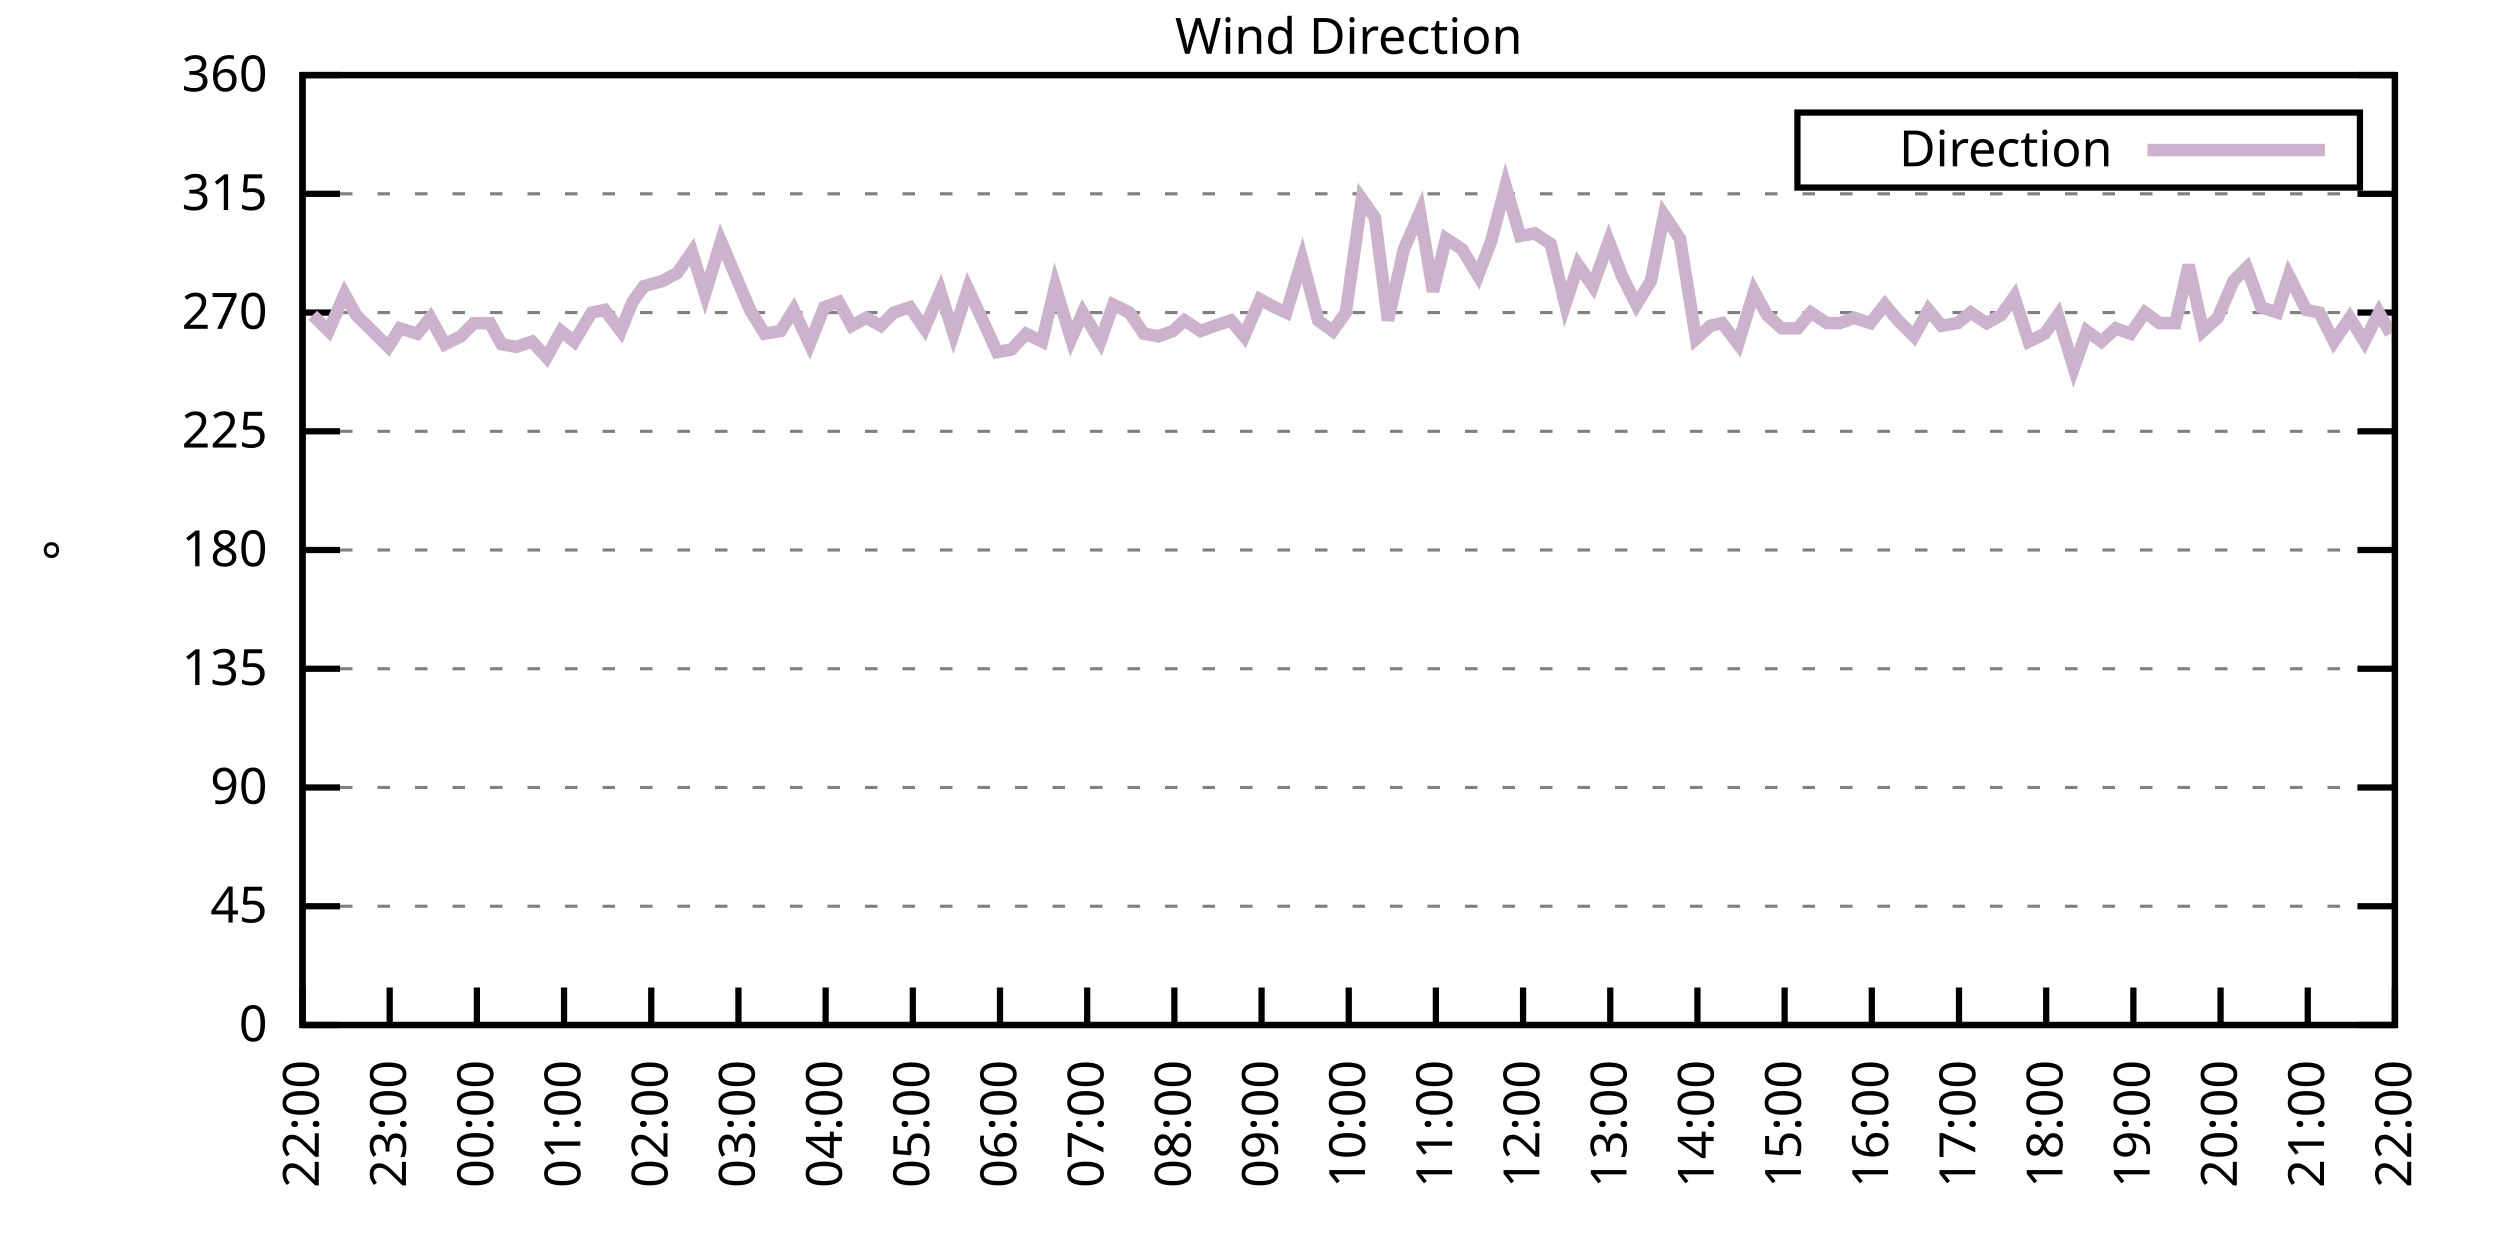
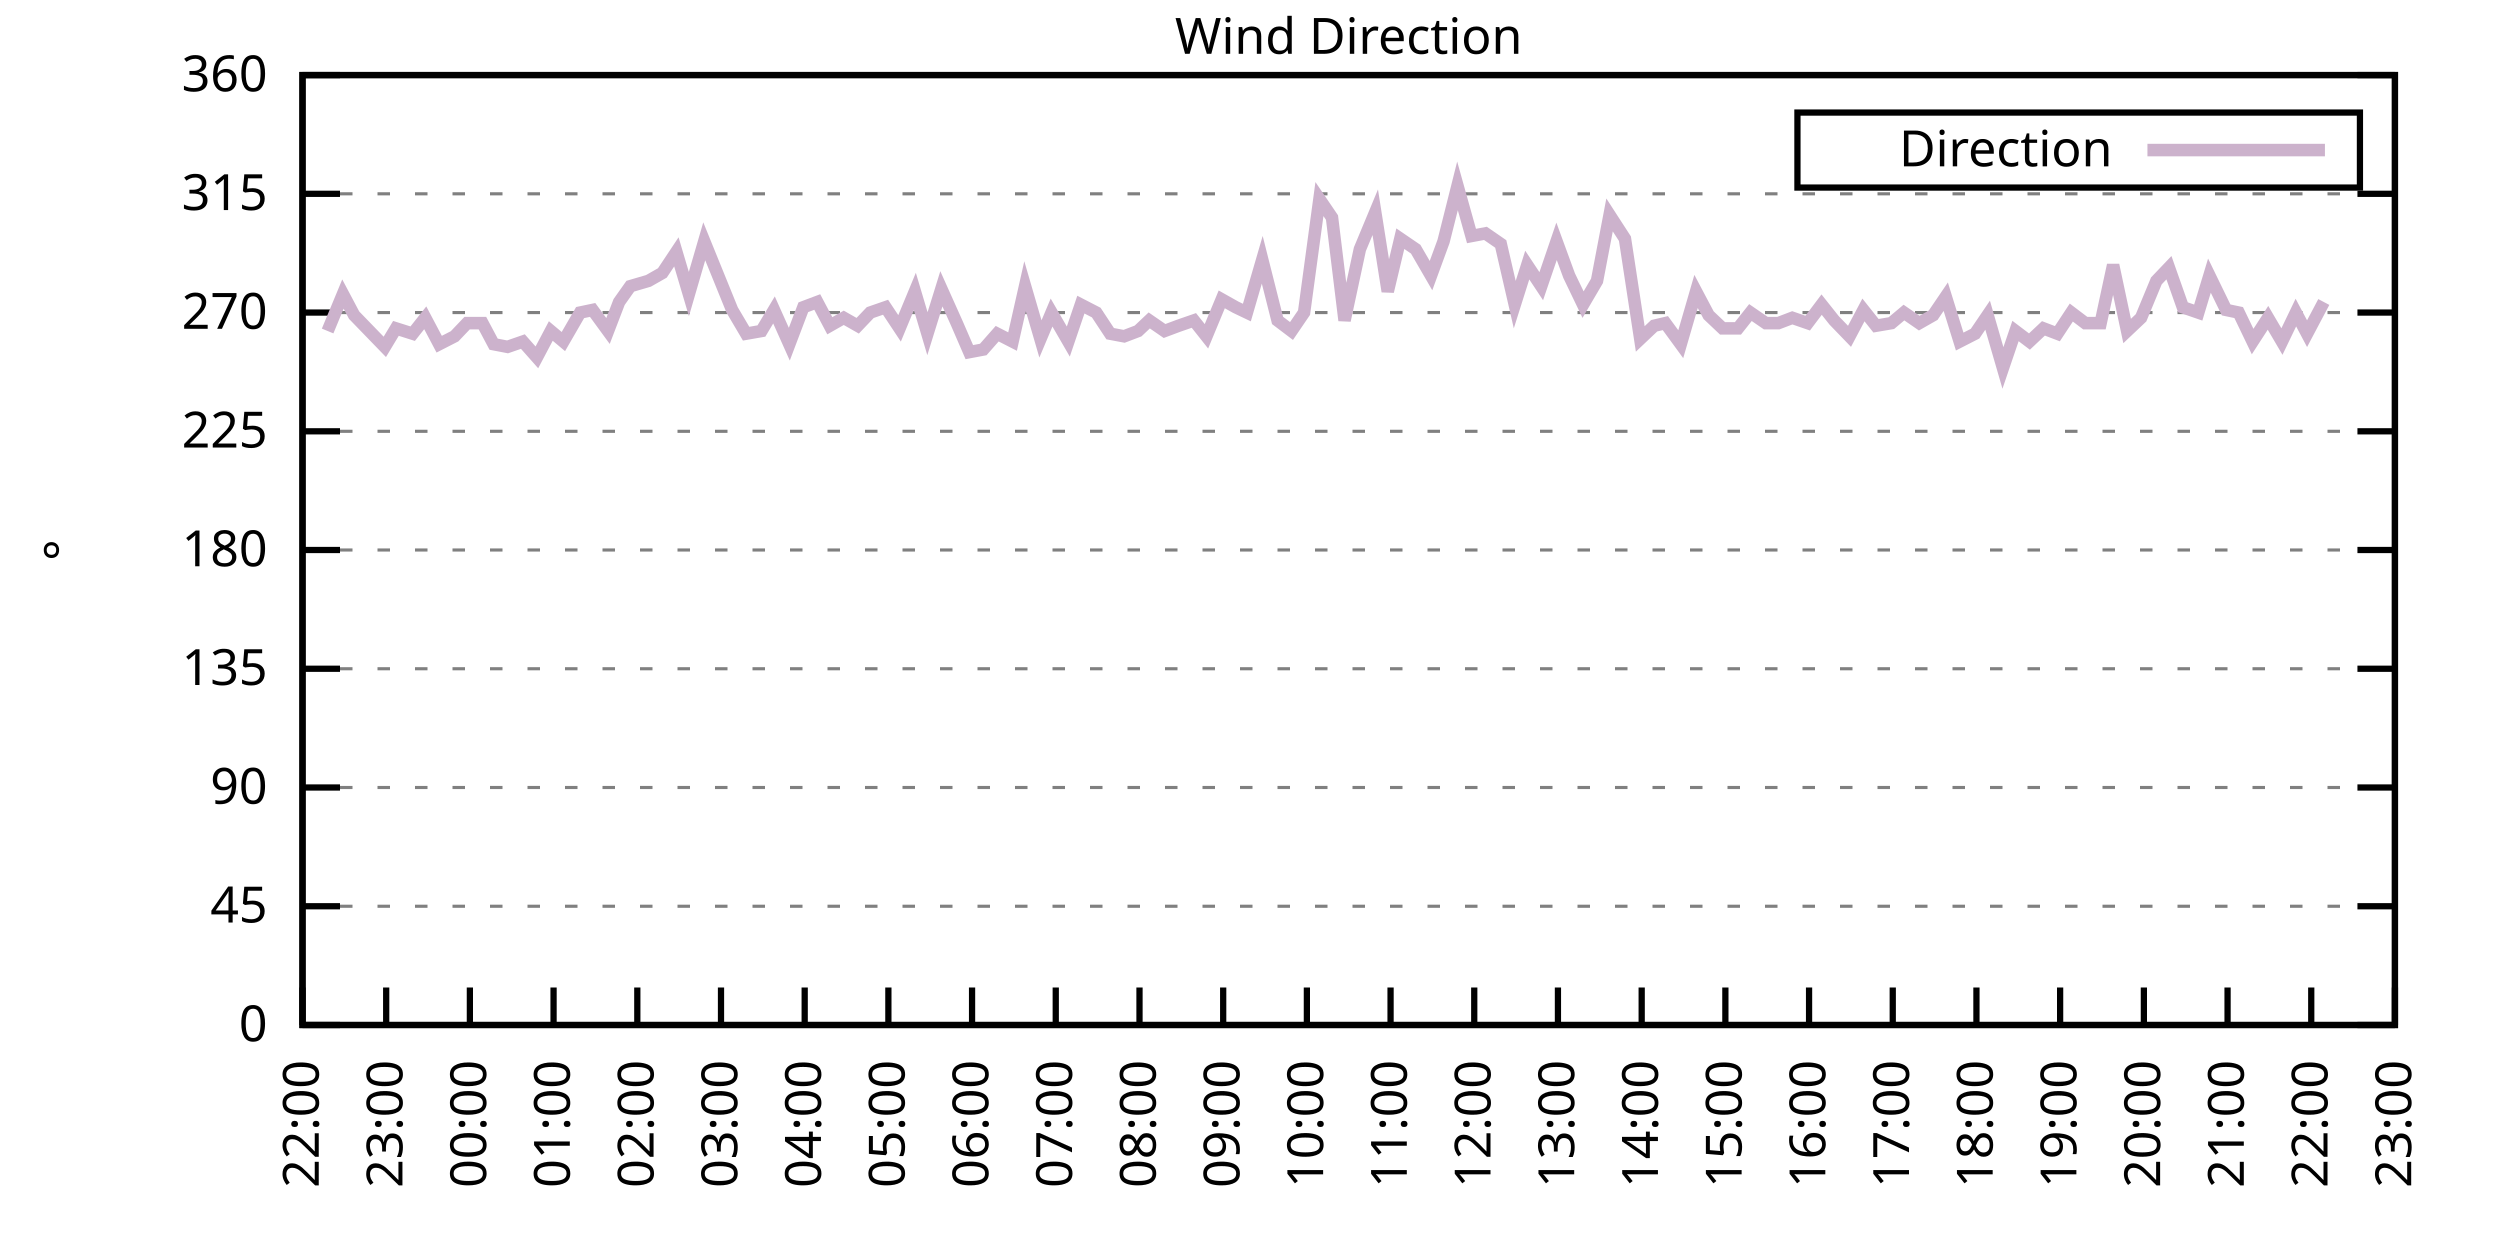
<svg xmlns="http://www.w3.org/2000/svg" xmlns:xlink="http://www.w3.org/1999/xlink" width="400" height="200" viewBox="0 0 400 200">
  <g id="gnuplot_canvas">
    <rect x="0" y="0" width="400" height="200" fill="none" />
    <defs>
      <circle id="gpDot" r="0.5" stroke-width="0.5" stroke="currentColor" />
      <path id="gpPt0" stroke-width="0.333" stroke="currentColor" d="M-1,0 h2 M0,-1 v2" />
      <path id="gpPt1" stroke-width="0.333" stroke="currentColor" d="M-1,-1 L1,1 M1,-1 L-1,1" />
      <path id="gpPt2" stroke-width="0.333" stroke="currentColor" d="M-1,0 L1,0 M0,-1 L0,1 M-1,-1 L1,1 M-1,1 L1,-1" />
      <rect id="gpPt3" stroke-width="0.333" stroke="currentColor" x="-1" y="-1" width="2" height="2" />
      <rect id="gpPt4" stroke-width="0.333" stroke="currentColor" fill="currentColor" x="-1" y="-1" width="2" height="2" />
      <circle id="gpPt5" stroke-width="0.333" stroke="currentColor" cx="0" cy="0" r="1" />
      <use xlink:href="#gpPt5" id="gpPt6" fill="currentColor" stroke="none" />
      <path id="gpPt7" stroke-width="0.333" stroke="currentColor" d="M0,-1.33 L-1.33,0.67 L1.33,0.67 z" />
      <use xlink:href="#gpPt7" id="gpPt8" fill="currentColor" stroke="none" />
      <use xlink:href="#gpPt7" id="gpPt9" stroke="currentColor" transform="rotate(180)" />
      <use xlink:href="#gpPt9" id="gpPt10" fill="currentColor" stroke="none" />
      <use xlink:href="#gpPt3" id="gpPt11" stroke="currentColor" transform="rotate(45)" />
      <use xlink:href="#gpPt11" id="gpPt12" fill="currentColor" stroke="none" />
      <path id="gpPt13" stroke-width="0.333" stroke="currentColor" d="M0,1.330 L1.265,0.411 L0.782,-1.067 L-0.782,-1.076 L-1.265,0.411 z" />
      <use xlink:href="#gpPt13" id="gpPt14" fill="currentColor" stroke="none" />
      <filter id="textbox" filterUnits="objectBoundingBox" x="0" y="0" height="1" width="1">
        <feFlood flood-color="white" flood-opacity="1" result="bgnd" />
        <feComposite in="SourceGraphic" in2="bgnd" operator="atop" />
      </filter>
      <filter id="greybox" filterUnits="objectBoundingBox" x="0" y="0" height="1" width="1">
        <feFlood flood-color="lightgrey" flood-opacity="1" result="grey" />
        <feComposite in="SourceGraphic" in2="grey" operator="atop" />
      </filter>
    </defs>
    <g fill="none" color="white" stroke="currentColor" stroke-width="1.00" stroke-linecap="butt" stroke-linejoin="miter">
</g>
    <g fill="none" color="black" stroke="currentColor" stroke-width="1.00" stroke-linecap="butt" stroke-linejoin="miter">
      <g stroke="none" shape-rendering="crispEdges">
        <polygon fill="rgb(255, 255, 255)" points="48.40,164.00 383.18,164.00 383.18,12.02 48.40,12.02 " />
      </g>
    </g>
    <g fill="none" color="black" stroke="currentColor" stroke-width="1.00" stroke-linecap="butt" stroke-linejoin="miter">
</g>
    <g fill="none" color="black" stroke="black" stroke-width="0.50" stroke-linecap="butt" stroke-linejoin="miter">
</g>
    <g fill="none" color="gray" stroke="currentColor" stroke-width="0.50" stroke-linecap="butt" stroke-linejoin="miter">
      <path stroke="gray" stroke-dasharray="2,4" class="gridline" d="M48.40,164.00 L383.19,164.00  " />
    </g>
    <g fill="none" color="gray" stroke="gray" stroke-width="1.00" stroke-linecap="butt" stroke-linejoin="miter">
</g>
    <g fill="none" color="black" stroke="currentColor" stroke-width="1.00" stroke-linecap="butt" stroke-linejoin="miter">
      <path stroke="black" d="M48.40,164.00 L54.40,164.00 M383.19,164.00 L377.19,164.00  " />
      <g transform="translate(42.80,166.60)" stroke="none" fill="black" font-family="Sans" font-size="8.00" text-anchor="end">
        <text>
          <tspan font-family="Sans"> 0</tspan>
        </text>
      </g>
    </g>
    <g fill="none" color="black" stroke="currentColor" stroke-width="1.00" stroke-linecap="butt" stroke-linejoin="miter">
</g>
    <g fill="none" color="black" stroke="black" stroke-width="0.50" stroke-linecap="butt" stroke-linejoin="miter">
</g>
    <g fill="none" color="gray" stroke="currentColor" stroke-width="0.50" stroke-linecap="butt" stroke-linejoin="miter">
      <path stroke="gray" stroke-dasharray="2,4" class="gridline" d="M48.40,145.00 L383.19,145.00  " />
    </g>
    <g fill="none" color="gray" stroke="gray" stroke-width="1.00" stroke-linecap="butt" stroke-linejoin="miter">
</g>
    <g fill="none" color="black" stroke="currentColor" stroke-width="1.00" stroke-linecap="butt" stroke-linejoin="miter">
      <path stroke="black" d="M48.40,145.00 L54.40,145.00 M383.19,145.00 L377.19,145.00  " />
      <g transform="translate(42.80,147.60)" stroke="none" fill="black" font-family="Sans" font-size="8.00" text-anchor="end">
        <text>
          <tspan font-family="Sans"> 45</tspan>
        </text>
      </g>
    </g>
    <g fill="none" color="black" stroke="currentColor" stroke-width="1.00" stroke-linecap="butt" stroke-linejoin="miter">
</g>
    <g fill="none" color="black" stroke="black" stroke-width="0.50" stroke-linecap="butt" stroke-linejoin="miter">
</g>
    <g fill="none" color="gray" stroke="currentColor" stroke-width="0.50" stroke-linecap="butt" stroke-linejoin="miter">
      <path stroke="gray" stroke-dasharray="2,4" class="gridline" d="M48.40,126.00 L383.19,126.00  " />
    </g>
    <g fill="none" color="gray" stroke="gray" stroke-width="1.00" stroke-linecap="butt" stroke-linejoin="miter">
</g>
    <g fill="none" color="black" stroke="currentColor" stroke-width="1.00" stroke-linecap="butt" stroke-linejoin="miter">
      <path stroke="black" d="M48.40,126.00 L54.40,126.00 M383.19,126.00 L377.19,126.00  " />
      <g transform="translate(42.80,128.60)" stroke="none" fill="black" font-family="Sans" font-size="8.00" text-anchor="end">
        <text>
          <tspan font-family="Sans"> 90</tspan>
        </text>
      </g>
    </g>
    <g fill="none" color="black" stroke="currentColor" stroke-width="1.00" stroke-linecap="butt" stroke-linejoin="miter">
</g>
    <g fill="none" color="black" stroke="black" stroke-width="0.50" stroke-linecap="butt" stroke-linejoin="miter">
</g>
    <g fill="none" color="gray" stroke="currentColor" stroke-width="0.50" stroke-linecap="butt" stroke-linejoin="miter">
      <path stroke="gray" stroke-dasharray="2,4" class="gridline" d="M48.40,107.00 L383.19,107.00  " />
    </g>
    <g fill="none" color="gray" stroke="gray" stroke-width="1.00" stroke-linecap="butt" stroke-linejoin="miter">
</g>
    <g fill="none" color="black" stroke="currentColor" stroke-width="1.00" stroke-linecap="butt" stroke-linejoin="miter">
      <path stroke="black" d="M48.40,107.00 L54.40,107.00 M383.19,107.00 L377.19,107.00  " />
      <g transform="translate(42.80,109.60)" stroke="none" fill="black" font-family="Sans" font-size="8.00" text-anchor="end">
        <text>
          <tspan font-family="Sans"> 135</tspan>
        </text>
      </g>
    </g>
    <g fill="none" color="black" stroke="currentColor" stroke-width="1.00" stroke-linecap="butt" stroke-linejoin="miter">
</g>
    <g fill="none" color="black" stroke="black" stroke-width="0.50" stroke-linecap="butt" stroke-linejoin="miter">
</g>
    <g fill="none" color="gray" stroke="currentColor" stroke-width="0.50" stroke-linecap="butt" stroke-linejoin="miter">
      <path stroke="gray" stroke-dasharray="2,4" class="gridline" d="M48.40,88.00 L383.19,88.00  " />
    </g>
    <g fill="none" color="gray" stroke="gray" stroke-width="1.00" stroke-linecap="butt" stroke-linejoin="miter">
</g>
    <g fill="none" color="black" stroke="currentColor" stroke-width="1.00" stroke-linecap="butt" stroke-linejoin="miter">
      <path stroke="black" d="M48.40,88.00 L54.40,88.00 M383.19,88.00 L377.19,88.00  " />
      <g transform="translate(42.80,90.60)" stroke="none" fill="black" font-family="Sans" font-size="8.00" text-anchor="end">
        <text>
          <tspan font-family="Sans"> 180</tspan>
        </text>
      </g>
    </g>
    <g fill="none" color="black" stroke="currentColor" stroke-width="1.00" stroke-linecap="butt" stroke-linejoin="miter">
</g>
    <g fill="none" color="black" stroke="black" stroke-width="0.50" stroke-linecap="butt" stroke-linejoin="miter">
</g>
    <g fill="none" color="gray" stroke="currentColor" stroke-width="0.50" stroke-linecap="butt" stroke-linejoin="miter">
      <path stroke="gray" stroke-dasharray="2,4" class="gridline" d="M48.40,69.01 L383.19,69.01  " />
    </g>
    <g fill="none" color="gray" stroke="gray" stroke-width="1.00" stroke-linecap="butt" stroke-linejoin="miter">
</g>
    <g fill="none" color="black" stroke="currentColor" stroke-width="1.00" stroke-linecap="butt" stroke-linejoin="miter">
      <path stroke="black" d="M48.40,69.01 L54.40,69.01 M383.19,69.01 L377.19,69.01  " />
      <g transform="translate(42.80,71.61)" stroke="none" fill="black" font-family="Sans" font-size="8.00" text-anchor="end">
        <text>
          <tspan font-family="Sans"> 225</tspan>
        </text>
      </g>
    </g>
    <g fill="none" color="black" stroke="currentColor" stroke-width="1.00" stroke-linecap="butt" stroke-linejoin="miter">
</g>
    <g fill="none" color="black" stroke="black" stroke-width="0.50" stroke-linecap="butt" stroke-linejoin="miter">
</g>
    <g fill="none" color="gray" stroke="currentColor" stroke-width="0.50" stroke-linecap="butt" stroke-linejoin="miter">
      <path stroke="gray" stroke-dasharray="2,4" class="gridline" d="M48.40,50.01 L383.19,50.01  " />
    </g>
    <g fill="none" color="gray" stroke="gray" stroke-width="1.00" stroke-linecap="butt" stroke-linejoin="miter">
</g>
    <g fill="none" color="black" stroke="currentColor" stroke-width="1.00" stroke-linecap="butt" stroke-linejoin="miter">
      <path stroke="black" d="M48.40,50.01 L54.40,50.01 M383.19,50.01 L377.19,50.01  " />
      <g transform="translate(42.80,52.61)" stroke="none" fill="black" font-family="Sans" font-size="8.00" text-anchor="end">
        <text>
          <tspan font-family="Sans"> 270</tspan>
        </text>
      </g>
    </g>
    <g fill="none" color="black" stroke="currentColor" stroke-width="1.00" stroke-linecap="butt" stroke-linejoin="miter">
</g>
    <g fill="none" color="black" stroke="black" stroke-width="0.50" stroke-linecap="butt" stroke-linejoin="miter">
</g>
    <g fill="none" color="gray" stroke="currentColor" stroke-width="0.50" stroke-linecap="butt" stroke-linejoin="miter">
      <path stroke="gray" stroke-dasharray="2,4" class="gridline" d="M48.40,31.01 L383.19,31.01  " />
    </g>
    <g fill="none" color="gray" stroke="gray" stroke-width="1.00" stroke-linecap="butt" stroke-linejoin="miter">
</g>
    <g fill="none" color="black" stroke="currentColor" stroke-width="1.00" stroke-linecap="butt" stroke-linejoin="miter">
      <path stroke="black" d="M48.40,31.01 L54.40,31.01 M383.19,31.01 L377.19,31.01  " />
      <g transform="translate(42.80,33.61)" stroke="none" fill="black" font-family="Sans" font-size="8.00" text-anchor="end">
        <text>
          <tspan font-family="Sans"> 315</tspan>
        </text>
      </g>
    </g>
    <g fill="none" color="black" stroke="currentColor" stroke-width="1.00" stroke-linecap="butt" stroke-linejoin="miter">
</g>
    <g fill="none" color="black" stroke="black" stroke-width="0.50" stroke-linecap="butt" stroke-linejoin="miter">
</g>
    <g fill="none" color="gray" stroke="currentColor" stroke-width="0.50" stroke-linecap="butt" stroke-linejoin="miter">
      <path stroke="gray" stroke-dasharray="2,4" class="gridline" d="M48.40,12.01 L383.19,12.01  " />
    </g>
    <g fill="none" color="gray" stroke="gray" stroke-width="1.00" stroke-linecap="butt" stroke-linejoin="miter">
</g>
    <g fill="none" color="black" stroke="currentColor" stroke-width="1.00" stroke-linecap="butt" stroke-linejoin="miter">
      <path stroke="black" d="M48.40,12.01 L54.40,12.01 M383.19,12.01 L377.19,12.01  " />
      <g transform="translate(42.80,14.61)" stroke="none" fill="black" font-family="Sans" font-size="8.00" text-anchor="end">
        <text>
          <tspan font-family="Sans"> 360</tspan>
        </text>
      </g>
    </g>
    <g fill="none" color="black" stroke="currentColor" stroke-width="1.00" stroke-linecap="butt" stroke-linejoin="miter">
      <path stroke="black" d="M48.40,164.00 L48.40,158.00  " />
      <g transform="translate(51.00,169.60) rotate(270.00)" stroke="none" fill="black" font-family="Sans" font-size="8.00" text-anchor="end">
        <text>
          <tspan font-family="Sans">22:00</tspan>
        </text>
      </g>
    </g>
    <g fill="none" color="black" stroke="currentColor" stroke-width="1.00" stroke-linecap="butt" stroke-linejoin="miter">
-       <path stroke="black" d="M62.35,164.00 L62.35,158.00  " />
-       <g transform="translate(64.95,169.60) rotate(270.00)" stroke="none" fill="black" font-family="Sans" font-size="8.00" text-anchor="end">
+       <path stroke="black" d="M61.79,164.00 L61.79,158.00  " />
+       <g transform="translate(64.39,169.60) rotate(270.00)" stroke="none" fill="black" font-family="Sans" font-size="8.00" text-anchor="end">
        <text>
          <tspan font-family="Sans">23:00</tspan>
        </text>
      </g>
    </g>
    <g fill="none" color="black" stroke="currentColor" stroke-width="1.00" stroke-linecap="butt" stroke-linejoin="miter">
-       <path stroke="black" d="M76.30,164.00 L76.30,158.00  " />
-       <g transform="translate(78.90,169.60) rotate(270.00)" stroke="none" fill="black" font-family="Sans" font-size="8.00" text-anchor="end">
+       <path stroke="black" d="M75.18,164.00 L75.18,158.00  " />
+       <g transform="translate(77.78,169.60) rotate(270.00)" stroke="none" fill="black" font-family="Sans" font-size="8.00" text-anchor="end">
        <text>
          <tspan font-family="Sans">00:00</tspan>
        </text>
      </g>
    </g>
    <g fill="none" color="black" stroke="currentColor" stroke-width="1.00" stroke-linecap="butt" stroke-linejoin="miter">
-       <path stroke="black" d="M90.25,164.00 L90.25,158.00  " />
-       <g transform="translate(92.85,169.60) rotate(270.00)" stroke="none" fill="black" font-family="Sans" font-size="8.00" text-anchor="end">
+       <path stroke="black" d="M88.57,164.00 L88.57,158.00  " />
+       <g transform="translate(91.17,169.60) rotate(270.00)" stroke="none" fill="black" font-family="Sans" font-size="8.00" text-anchor="end">
        <text>
          <tspan font-family="Sans">01:00</tspan>
        </text>
      </g>
    </g>
    <g fill="none" color="black" stroke="currentColor" stroke-width="1.00" stroke-linecap="butt" stroke-linejoin="miter">
-       <path stroke="black" d="M104.20,164.00 L104.20,158.00  " />
-       <g transform="translate(106.80,169.60) rotate(270.00)" stroke="none" fill="black" font-family="Sans" font-size="8.00" text-anchor="end">
+       <path stroke="black" d="M101.97,164.00 L101.97,158.00  " />
+       <g transform="translate(104.57,169.60) rotate(270.00)" stroke="none" fill="black" font-family="Sans" font-size="8.00" text-anchor="end">
        <text>
          <tspan font-family="Sans">02:00</tspan>
        </text>
      </g>
    </g>
    <g fill="none" color="black" stroke="currentColor" stroke-width="1.00" stroke-linecap="butt" stroke-linejoin="miter">
-       <path stroke="black" d="M118.15,164.00 L118.15,158.00  " />
-       <g transform="translate(120.75,169.60) rotate(270.00)" stroke="none" fill="black" font-family="Sans" font-size="8.00" text-anchor="end">
+       <path stroke="black" d="M115.36,164.00 L115.36,158.00  " />
+       <g transform="translate(117.96,169.60) rotate(270.00)" stroke="none" fill="black" font-family="Sans" font-size="8.00" text-anchor="end">
        <text>
          <tspan font-family="Sans">03:00</tspan>
        </text>
      </g>
    </g>
    <g fill="none" color="black" stroke="currentColor" stroke-width="1.00" stroke-linecap="butt" stroke-linejoin="miter">
-       <path stroke="black" d="M132.10,164.00 L132.10,158.00  " />
-       <g transform="translate(134.70,169.60) rotate(270.00)" stroke="none" fill="black" font-family="Sans" font-size="8.00" text-anchor="end">
+       <path stroke="black" d="M128.75,164.00 L128.75,158.00  " />
+       <g transform="translate(131.35,169.60) rotate(270.00)" stroke="none" fill="black" font-family="Sans" font-size="8.00" text-anchor="end">
        <text>
          <tspan font-family="Sans">04:00</tspan>
        </text>
      </g>
    </g>
    <g fill="none" color="black" stroke="currentColor" stroke-width="1.00" stroke-linecap="butt" stroke-linejoin="miter">
-       <path stroke="black" d="M146.05,164.00 L146.05,158.00  " />
-       <g transform="translate(148.65,169.60) rotate(270.00)" stroke="none" fill="black" font-family="Sans" font-size="8.00" text-anchor="end">
+       <path stroke="black" d="M142.14,164.00 L142.14,158.00  " />
+       <g transform="translate(144.74,169.60) rotate(270.00)" stroke="none" fill="black" font-family="Sans" font-size="8.00" text-anchor="end">
        <text>
          <tspan font-family="Sans">05:00</tspan>
        </text>
      </g>
    </g>
    <g fill="none" color="black" stroke="currentColor" stroke-width="1.00" stroke-linecap="butt" stroke-linejoin="miter">
-       <path stroke="black" d="M160.00,164.00 L160.00,158.00  " />
-       <g transform="translate(162.60,169.60) rotate(270.00)" stroke="none" fill="black" font-family="Sans" font-size="8.00" text-anchor="end">
+       <path stroke="black" d="M155.53,164.00 L155.53,158.00  " />
+       <g transform="translate(158.13,169.60) rotate(270.00)" stroke="none" fill="black" font-family="Sans" font-size="8.00" text-anchor="end">
        <text>
          <tspan font-family="Sans">06:00</tspan>
        </text>
      </g>
    </g>
    <g fill="none" color="black" stroke="currentColor" stroke-width="1.00" stroke-linecap="butt" stroke-linejoin="miter">
-       <path stroke="black" d="M173.95,164.00 L173.95,158.00  " />
-       <g transform="translate(176.55,169.60) rotate(270.00)" stroke="none" fill="black" font-family="Sans" font-size="8.00" text-anchor="end">
+       <path stroke="black" d="M168.92,164.00 L168.92,158.00  " />
+       <g transform="translate(171.52,169.60) rotate(270.00)" stroke="none" fill="black" font-family="Sans" font-size="8.00" text-anchor="end">
        <text>
          <tspan font-family="Sans">07:00</tspan>
        </text>
      </g>
    </g>
    <g fill="none" color="black" stroke="currentColor" stroke-width="1.00" stroke-linecap="butt" stroke-linejoin="miter">
-       <path stroke="black" d="M187.90,164.00 L187.90,158.00  " />
-       <g transform="translate(190.50,169.60) rotate(270.00)" stroke="none" fill="black" font-family="Sans" font-size="8.00" text-anchor="end">
+       <path stroke="black" d="M182.32,164.00 L182.32,158.00  " />
+       <g transform="translate(184.92,169.60) rotate(270.00)" stroke="none" fill="black" font-family="Sans" font-size="8.00" text-anchor="end">
        <text>
          <tspan font-family="Sans">08:00</tspan>
        </text>
      </g>
    </g>
    <g fill="none" color="black" stroke="currentColor" stroke-width="1.00" stroke-linecap="butt" stroke-linejoin="miter">
-       <path stroke="black" d="M201.85,164.00 L201.85,158.00  " />
-       <g transform="translate(204.45,169.60) rotate(270.00)" stroke="none" fill="black" font-family="Sans" font-size="8.00" text-anchor="end">
+       <path stroke="black" d="M195.71,164.00 L195.71,158.00  " />
+       <g transform="translate(198.31,169.60) rotate(270.00)" stroke="none" fill="black" font-family="Sans" font-size="8.00" text-anchor="end">
        <text>
          <tspan font-family="Sans">09:00</tspan>
        </text>
      </g>
    </g>
    <g fill="none" color="black" stroke="currentColor" stroke-width="1.00" stroke-linecap="butt" stroke-linejoin="miter">
-       <path stroke="black" d="M215.80,164.00 L215.80,158.00  " />
-       <g transform="translate(218.40,169.60) rotate(270.00)" stroke="none" fill="black" font-family="Sans" font-size="8.00" text-anchor="end">
+       <path stroke="black" d="M209.10,164.00 L209.10,158.00  " />
+       <g transform="translate(211.70,169.60) rotate(270.00)" stroke="none" fill="black" font-family="Sans" font-size="8.00" text-anchor="end">
        <text>
          <tspan font-family="Sans">10:00</tspan>
        </text>
      </g>
    </g>
    <g fill="none" color="black" stroke="currentColor" stroke-width="1.00" stroke-linecap="butt" stroke-linejoin="miter">
-       <path stroke="black" d="M229.74,164.00 L229.74,158.00  " />
-       <g transform="translate(232.34,169.60) rotate(270.00)" stroke="none" fill="black" font-family="Sans" font-size="8.00" text-anchor="end">
+       <path stroke="black" d="M222.49,164.00 L222.49,158.00  " />
+       <g transform="translate(225.09,169.60) rotate(270.00)" stroke="none" fill="black" font-family="Sans" font-size="8.00" text-anchor="end">
        <text>
          <tspan font-family="Sans">11:00</tspan>
        </text>
      </g>
    </g>
    <g fill="none" color="black" stroke="currentColor" stroke-width="1.00" stroke-linecap="butt" stroke-linejoin="miter">
-       <path stroke="black" d="M243.69,164.00 L243.69,158.00  " />
-       <g transform="translate(246.29,169.60) rotate(270.00)" stroke="none" fill="black" font-family="Sans" font-size="8.00" text-anchor="end">
+       <path stroke="black" d="M235.88,164.00 L235.88,158.00  " />
+       <g transform="translate(238.48,169.60) rotate(270.00)" stroke="none" fill="black" font-family="Sans" font-size="8.00" text-anchor="end">
        <text>
          <tspan font-family="Sans">12:00</tspan>
        </text>
      </g>
    </g>
    <g fill="none" color="black" stroke="currentColor" stroke-width="1.00" stroke-linecap="butt" stroke-linejoin="miter">
-       <path stroke="black" d="M257.64,164.00 L257.64,158.00  " />
-       <g transform="translate(260.24,169.60) rotate(270.00)" stroke="none" fill="black" font-family="Sans" font-size="8.00" text-anchor="end">
+       <path stroke="black" d="M249.27,164.00 L249.27,158.00  " />
+       <g transform="translate(251.87,169.60) rotate(270.00)" stroke="none" fill="black" font-family="Sans" font-size="8.00" text-anchor="end">
        <text>
          <tspan font-family="Sans">13:00</tspan>
        </text>
      </g>
    </g>
    <g fill="none" color="black" stroke="currentColor" stroke-width="1.00" stroke-linecap="butt" stroke-linejoin="miter">
-       <path stroke="black" d="M271.59,164.00 L271.59,158.00  " />
-       <g transform="translate(274.19,169.60) rotate(270.00)" stroke="none" fill="black" font-family="Sans" font-size="8.00" text-anchor="end">
+       <path stroke="black" d="M262.67,164.00 L262.67,158.00  " />
+       <g transform="translate(265.27,169.60) rotate(270.00)" stroke="none" fill="black" font-family="Sans" font-size="8.00" text-anchor="end">
        <text>
          <tspan font-family="Sans">14:00</tspan>
        </text>
      </g>
    </g>
    <g fill="none" color="black" stroke="currentColor" stroke-width="1.00" stroke-linecap="butt" stroke-linejoin="miter">
-       <path stroke="black" d="M285.54,164.00 L285.54,158.00  " />
-       <g transform="translate(288.14,169.60) rotate(270.00)" stroke="none" fill="black" font-family="Sans" font-size="8.00" text-anchor="end">
+       <path stroke="black" d="M276.06,164.00 L276.06,158.00  " />
+       <g transform="translate(278.66,169.60) rotate(270.00)" stroke="none" fill="black" font-family="Sans" font-size="8.00" text-anchor="end">
        <text>
          <tspan font-family="Sans">15:00</tspan>
        </text>
      </g>
    </g>
    <g fill="none" color="black" stroke="currentColor" stroke-width="1.00" stroke-linecap="butt" stroke-linejoin="miter">
-       <path stroke="black" d="M299.49,164.00 L299.49,158.00  " />
-       <g transform="translate(302.09,169.60) rotate(270.00)" stroke="none" fill="black" font-family="Sans" font-size="8.00" text-anchor="end">
+       <path stroke="black" d="M289.45,164.00 L289.45,158.00  " />
+       <g transform="translate(292.05,169.60) rotate(270.00)" stroke="none" fill="black" font-family="Sans" font-size="8.00" text-anchor="end">
        <text>
          <tspan font-family="Sans">16:00</tspan>
        </text>
      </g>
    </g>
    <g fill="none" color="black" stroke="currentColor" stroke-width="1.00" stroke-linecap="butt" stroke-linejoin="miter">
-       <path stroke="black" d="M313.44,164.00 L313.44,158.00  " />
-       <g transform="translate(316.04,169.60) rotate(270.00)" stroke="none" fill="black" font-family="Sans" font-size="8.00" text-anchor="end">
+       <path stroke="black" d="M302.84,164.00 L302.84,158.00  " />
+       <g transform="translate(305.44,169.60) rotate(270.00)" stroke="none" fill="black" font-family="Sans" font-size="8.00" text-anchor="end">
        <text>
          <tspan font-family="Sans">17:00</tspan>
        </text>
      </g>
    </g>
    <g fill="none" color="black" stroke="currentColor" stroke-width="1.00" stroke-linecap="butt" stroke-linejoin="miter">
-       <path stroke="black" d="M327.39,164.00 L327.39,158.00  " />
-       <g transform="translate(329.99,169.60) rotate(270.00)" stroke="none" fill="black" font-family="Sans" font-size="8.00" text-anchor="end">
+       <path stroke="black" d="M316.23,164.00 L316.23,158.00  " />
+       <g transform="translate(318.83,169.60) rotate(270.00)" stroke="none" fill="black" font-family="Sans" font-size="8.00" text-anchor="end">
        <text>
          <tspan font-family="Sans">18:00</tspan>
        </text>
      </g>
    </g>
    <g fill="none" color="black" stroke="currentColor" stroke-width="1.00" stroke-linecap="butt" stroke-linejoin="miter">
-       <path stroke="black" d="M341.34,164.00 L341.34,158.00  " />
-       <g transform="translate(343.94,169.60) rotate(270.00)" stroke="none" fill="black" font-family="Sans" font-size="8.00" text-anchor="end">
+       <path stroke="black" d="M329.62,164.00 L329.62,158.00  " />
+       <g transform="translate(332.22,169.60) rotate(270.00)" stroke="none" fill="black" font-family="Sans" font-size="8.00" text-anchor="end">
        <text>
          <tspan font-family="Sans">19:00</tspan>
        </text>
      </g>
    </g>
    <g fill="none" color="black" stroke="currentColor" stroke-width="1.00" stroke-linecap="butt" stroke-linejoin="miter">
-       <path stroke="black" d="M355.29,164.00 L355.29,158.00  " />
-       <g transform="translate(357.89,169.60) rotate(270.00)" stroke="none" fill="black" font-family="Sans" font-size="8.00" text-anchor="end">
+       <path stroke="black" d="M343.02,164.00 L343.02,158.00  " />
+       <g transform="translate(345.62,169.60) rotate(270.00)" stroke="none" fill="black" font-family="Sans" font-size="8.00" text-anchor="end">
        <text>
          <tspan font-family="Sans">20:00</tspan>
        </text>
      </g>
    </g>
    <g fill="none" color="black" stroke="currentColor" stroke-width="1.00" stroke-linecap="butt" stroke-linejoin="miter">
-       <path stroke="black" d="M369.24,164.00 L369.24,158.00  " />
-       <g transform="translate(371.84,169.60) rotate(270.00)" stroke="none" fill="black" font-family="Sans" font-size="8.00" text-anchor="end">
+       <path stroke="black" d="M356.41,164.00 L356.41,158.00  " />
+       <g transform="translate(359.01,169.60) rotate(270.00)" stroke="none" fill="black" font-family="Sans" font-size="8.00" text-anchor="end">
        <text>
          <tspan font-family="Sans">21:00</tspan>
+         </text>
+       </g>
+     </g>
+     <g fill="none" color="black" stroke="currentColor" stroke-width="1.00" stroke-linecap="butt" stroke-linejoin="miter">
+       <path stroke="black" d="M369.80,164.00 L369.80,158.00  " />
+       <g transform="translate(372.40,169.60) rotate(270.00)" stroke="none" fill="black" font-family="Sans" font-size="8.00" text-anchor="end">
+         <text>
+           <tspan font-family="Sans">22:00</tspan>
        </text>
      </g>
    </g>
    <g fill="none" color="black" stroke="currentColor" stroke-width="1.00" stroke-linecap="butt" stroke-linejoin="miter">
      <path stroke="black" d="M383.19,164.00 L383.19,158.00  " />
      <g transform="translate(385.79,169.60) rotate(270.00)" stroke="none" fill="black" font-family="Sans" font-size="8.00" text-anchor="end">
        <text>
-           <tspan font-family="Sans">22:00</tspan>
+           <tspan font-family="Sans">23:00</tspan>
        </text>
      </g>
    </g>
    <g fill="none" color="black" stroke="currentColor" stroke-width="1.00" stroke-linecap="butt" stroke-linejoin="miter">
</g>
    <g fill="none" color="black" stroke="currentColor" stroke-width="1.00" stroke-linecap="butt" stroke-linejoin="miter">
      <path stroke="black" d="M48.40,12.01 L48.40,164.00 L383.19,164.00 L383.19,12.01 L48.40,12.01 Z  " />
    </g>
    <g fill="none" color="black" stroke="currentColor" stroke-width="1.00" stroke-linecap="butt" stroke-linejoin="miter">
</g>
    <g fill="none" color="black" stroke="currentColor" stroke-width="1.00" stroke-linecap="butt" stroke-linejoin="miter">
      <path stroke="black" d="M287.59,30.01 L287.59,18.01 L377.59,18.01 L377.59,30.01 L287.59,30.01 Z  " />
    </g>
    <g id="Wind_direction_plot_1">
      <g fill="none" color="white" stroke="black" stroke-width="2.00" stroke-linecap="butt" stroke-linejoin="miter">
</g>
      <g fill="none" color="black" stroke="currentColor" stroke-width="2.00" stroke-linecap="butt" stroke-linejoin="miter">
        <g transform="translate(337.99,26.61)" stroke="none" fill="black" font-family="Sans" font-size="8.00" text-anchor="end">
          <text>
            <tspan font-family="Sans">Direction</tspan>
          </text>
        </g>
      </g>
      <g fill="none" color="black" stroke="currentColor" stroke-width="2.00" stroke-linecap="butt" stroke-linejoin="miter">
-         <path stroke="rgb(204, 178, 204)" d="M343.59,24.01 L371.99,24.01 M50.03,50.43 L52.58,52.96 L55.14,47.05 L57.00,50.43 L59.56,52.96 L62.12,55.50   L63.98,52.54 L66.77,53.39 L68.86,50.85 L71.18,55.07 L73.74,53.81 L75.83,51.70 L78.39,51.70 L80.25,55.07   L82.58,55.50 L85.13,54.65 L87.46,57.18 L89.78,52.96 L91.88,54.65 L94.67,50.01 L96.76,49.59 L99.32,52.96   L101.18,48.32 L103.04,45.79 L106.06,44.94 L108.38,43.67 L110.71,40.30 L112.80,47.05 L115.36,38.61 L117.68,44.10   L120.01,49.59 L122.33,53.39 L124.89,52.96 L126.98,49.59 L129.54,55.07 L131.87,49.16 L134.19,48.32 L136.28,52.12   L138.61,50.85 L140.93,52.12 L143.02,50.01 L145.58,49.16 L147.91,52.54 L150.46,46.63 L152.56,53.39 L154.88,46.21   L157.44,51.70 L159.53,56.34 L161.86,55.92 L164.18,53.39 L166.74,54.65 L168.83,45.79 L171.39,54.23 L173.25,50.01   L176.04,54.65 L178.13,48.74 L180.69,50.01 L183.01,53.39 L185.34,53.81 L187.66,52.96 L189.52,51.27 L192.08,52.96   L194.41,52.12 L196.96,51.27 L199.06,53.81 L201.61,47.90 L203.94,49.16 L205.80,50.01 L208.36,41.56 L210.91,51.27   L213.24,52.96 L215.33,50.01 L217.89,31.85 L219.98,34.81 L222.07,51.27 L224.63,39.87 L227.19,33.96 L229.28,46.63   L231.37,38.19 L233.93,39.87 L236.49,44.10 L238.58,38.61 L240.90,29.74 L243.23,37.76 L245.55,37.34 L248.11,39.03   L250.44,48.74 L252.53,42.41 L254.85,45.79 L257.41,38.61 L259.50,44.10 L261.83,48.74 L264.15,44.94 L266.25,34.39   L268.80,38.19 L271.36,54.23 L273.69,52.12 L275.55,51.70 L278.10,55.07 L280.66,46.63 L282.75,50.43 L285.08,52.54   L287.64,52.54 L289.73,50.01 L292.29,51.70 L294.38,51.70 L296.70,50.85 L299.26,51.70 L301.58,48.74 L303.68,51.27   L306.23,53.81 L308.56,49.59 L310.65,52.12 L313.21,51.70 L315.30,50.01 L317.86,51.70 L320.18,50.43 L322.28,47.47   L324.60,54.65 L327.16,53.39 L329.25,50.43 L331.81,58.87 L333.90,52.96 L336.23,54.65 L338.55,52.54 L340.88,53.39   L343.20,50.01 L345.53,51.70 L348.08,51.70 L350.18,42.41 L352.50,52.96 L354.83,50.85 L357.38,44.94 L359.48,42.83   L361.80,49.16 L364.36,50.01 L366.22,44.10 L369.01,49.59 L371.10,50.01 L373.43,54.65 L375.98,50.85 L378.31,54.65   L380.63,50.01 L382.49,53.39  " />
+         <path stroke="rgb(204, 178, 204)" d="M343.59,24.01 L371.99,24.01 M52.42,52.96 L54.87,47.05 L56.66,50.43 L59.11,52.96 L61.57,55.50 L63.35,52.54   L66.03,53.39 L68.04,50.85 L70.27,55.07 L72.73,53.81 L74.74,51.70 L77.19,51.70 L78.98,55.07 L81.21,55.50   L83.66,54.65 L85.90,57.18 L88.13,52.96 L90.14,54.65 L92.82,50.01 L94.82,49.59 L97.28,52.96 L99.06,48.32   L100.85,45.79 L103.75,44.94 L105.98,43.67 L108.22,40.30 L110.22,47.05 L112.68,38.61 L114.91,44.10 L117.14,49.59   L119.38,53.39 L121.83,52.96 L123.84,49.59 L126.29,55.07 L128.53,49.16 L130.76,48.32 L132.77,52.12 L135.00,50.85   L137.23,52.12 L139.24,50.01 L141.69,49.16 L143.93,52.54 L146.38,46.63 L148.39,53.39 L150.62,46.21 L153.08,51.70   L155.09,56.34 L157.32,55.92 L159.55,53.39 L162.01,54.65 L164.01,45.79 L166.47,54.23 L168.25,50.01 L170.93,54.65   L172.94,48.74 L175.40,50.01 L177.63,53.39 L179.86,53.81 L182.09,52.96 L183.88,51.27 L186.33,52.96 L188.57,52.12   L191.02,51.27 L193.03,53.81 L195.48,47.90 L197.72,49.16 L199.50,50.01 L201.96,41.56 L204.41,51.27 L206.64,52.96   L208.65,50.01 L211.11,31.85 L213.12,34.81 L215.13,51.27 L217.58,39.87 L220.04,33.96 L222.04,46.63 L224.05,38.19   L226.51,39.87 L228.96,44.10 L230.97,38.61 L233.20,29.74 L235.44,37.76 L237.67,37.34 L240.12,39.03 L242.36,48.74   L244.36,42.41 L246.60,45.79 L249.05,38.61 L251.06,44.10 L253.29,48.74 L255.52,44.94 L257.53,34.39 L259.99,38.19   L262.44,54.23 L264.67,52.12 L266.46,51.70 L268.92,55.07 L271.37,46.63 L273.38,50.43 L275.61,52.54 L278.07,52.54   L280.07,50.01 L282.53,51.70 L284.54,51.70 L286.77,50.85 L289.23,51.70 L291.46,48.74 L293.47,51.27 L295.92,53.81   L298.15,49.59 L300.16,52.12 L302.62,51.70 L304.63,50.01 L307.08,51.70 L309.31,50.43 L311.32,47.47 L313.55,54.65   L316.01,53.39 L318.02,50.43 L320.47,58.87 L322.48,52.96 L324.71,54.65 L326.95,52.54 L329.18,53.39 L331.41,50.01   L333.64,51.70 L336.10,51.70 L338.10,42.41 L340.34,52.96 L342.57,50.85 L345.02,44.94 L347.03,42.83 L349.26,49.16   L351.72,50.01 L353.51,44.10 L356.18,49.59 L358.19,50.01 L360.42,54.65 L362.88,50.85 L365.11,54.65 L367.34,50.01   L369.13,53.39 L371.81,48.32  " />
      </g>
    </g>
    <g fill="none" color="black" stroke="currentColor" stroke-width="2.00" stroke-linecap="butt" stroke-linejoin="miter">
</g>
    <g fill="none" color="black" stroke="black" stroke-width="1.00" stroke-linecap="butt" stroke-linejoin="miter">
</g>
    <g fill="none" color="black" stroke="currentColor" stroke-width="1.00" stroke-linecap="butt" stroke-linejoin="miter">
      <path stroke="black" d="M48.40,12.01 L48.40,164.00 L383.19,164.00 L383.19,12.01 L48.40,12.01 Z  " />
      <g transform="translate(12.80,88.01) rotate(270.00)" stroke="none" fill="black" font-family="Sans" font-size="8.00" text-anchor="middle">
        <text>
          <tspan font-family="Sans">°</tspan>
        </text>
      </g>
    </g>
    <g fill="none" color="black" stroke="currentColor" stroke-width="1.00" stroke-linecap="butt" stroke-linejoin="miter">
</g>
    <g fill="none" color="black" stroke="currentColor" stroke-width="1.00" stroke-linecap="butt" stroke-linejoin="miter">
      <g transform="translate(215.79,8.61)" stroke="none" fill="black" font-family="Sans" font-size="8.00" text-anchor="middle">
        <text>
          <tspan font-family="Sans">Wind Direction</tspan>
        </text>
      </g>
    </g>
    <g fill="none" color="black" stroke="currentColor" stroke-width="1.00" stroke-linecap="butt" stroke-linejoin="miter">
</g>
  </g>
</svg>
